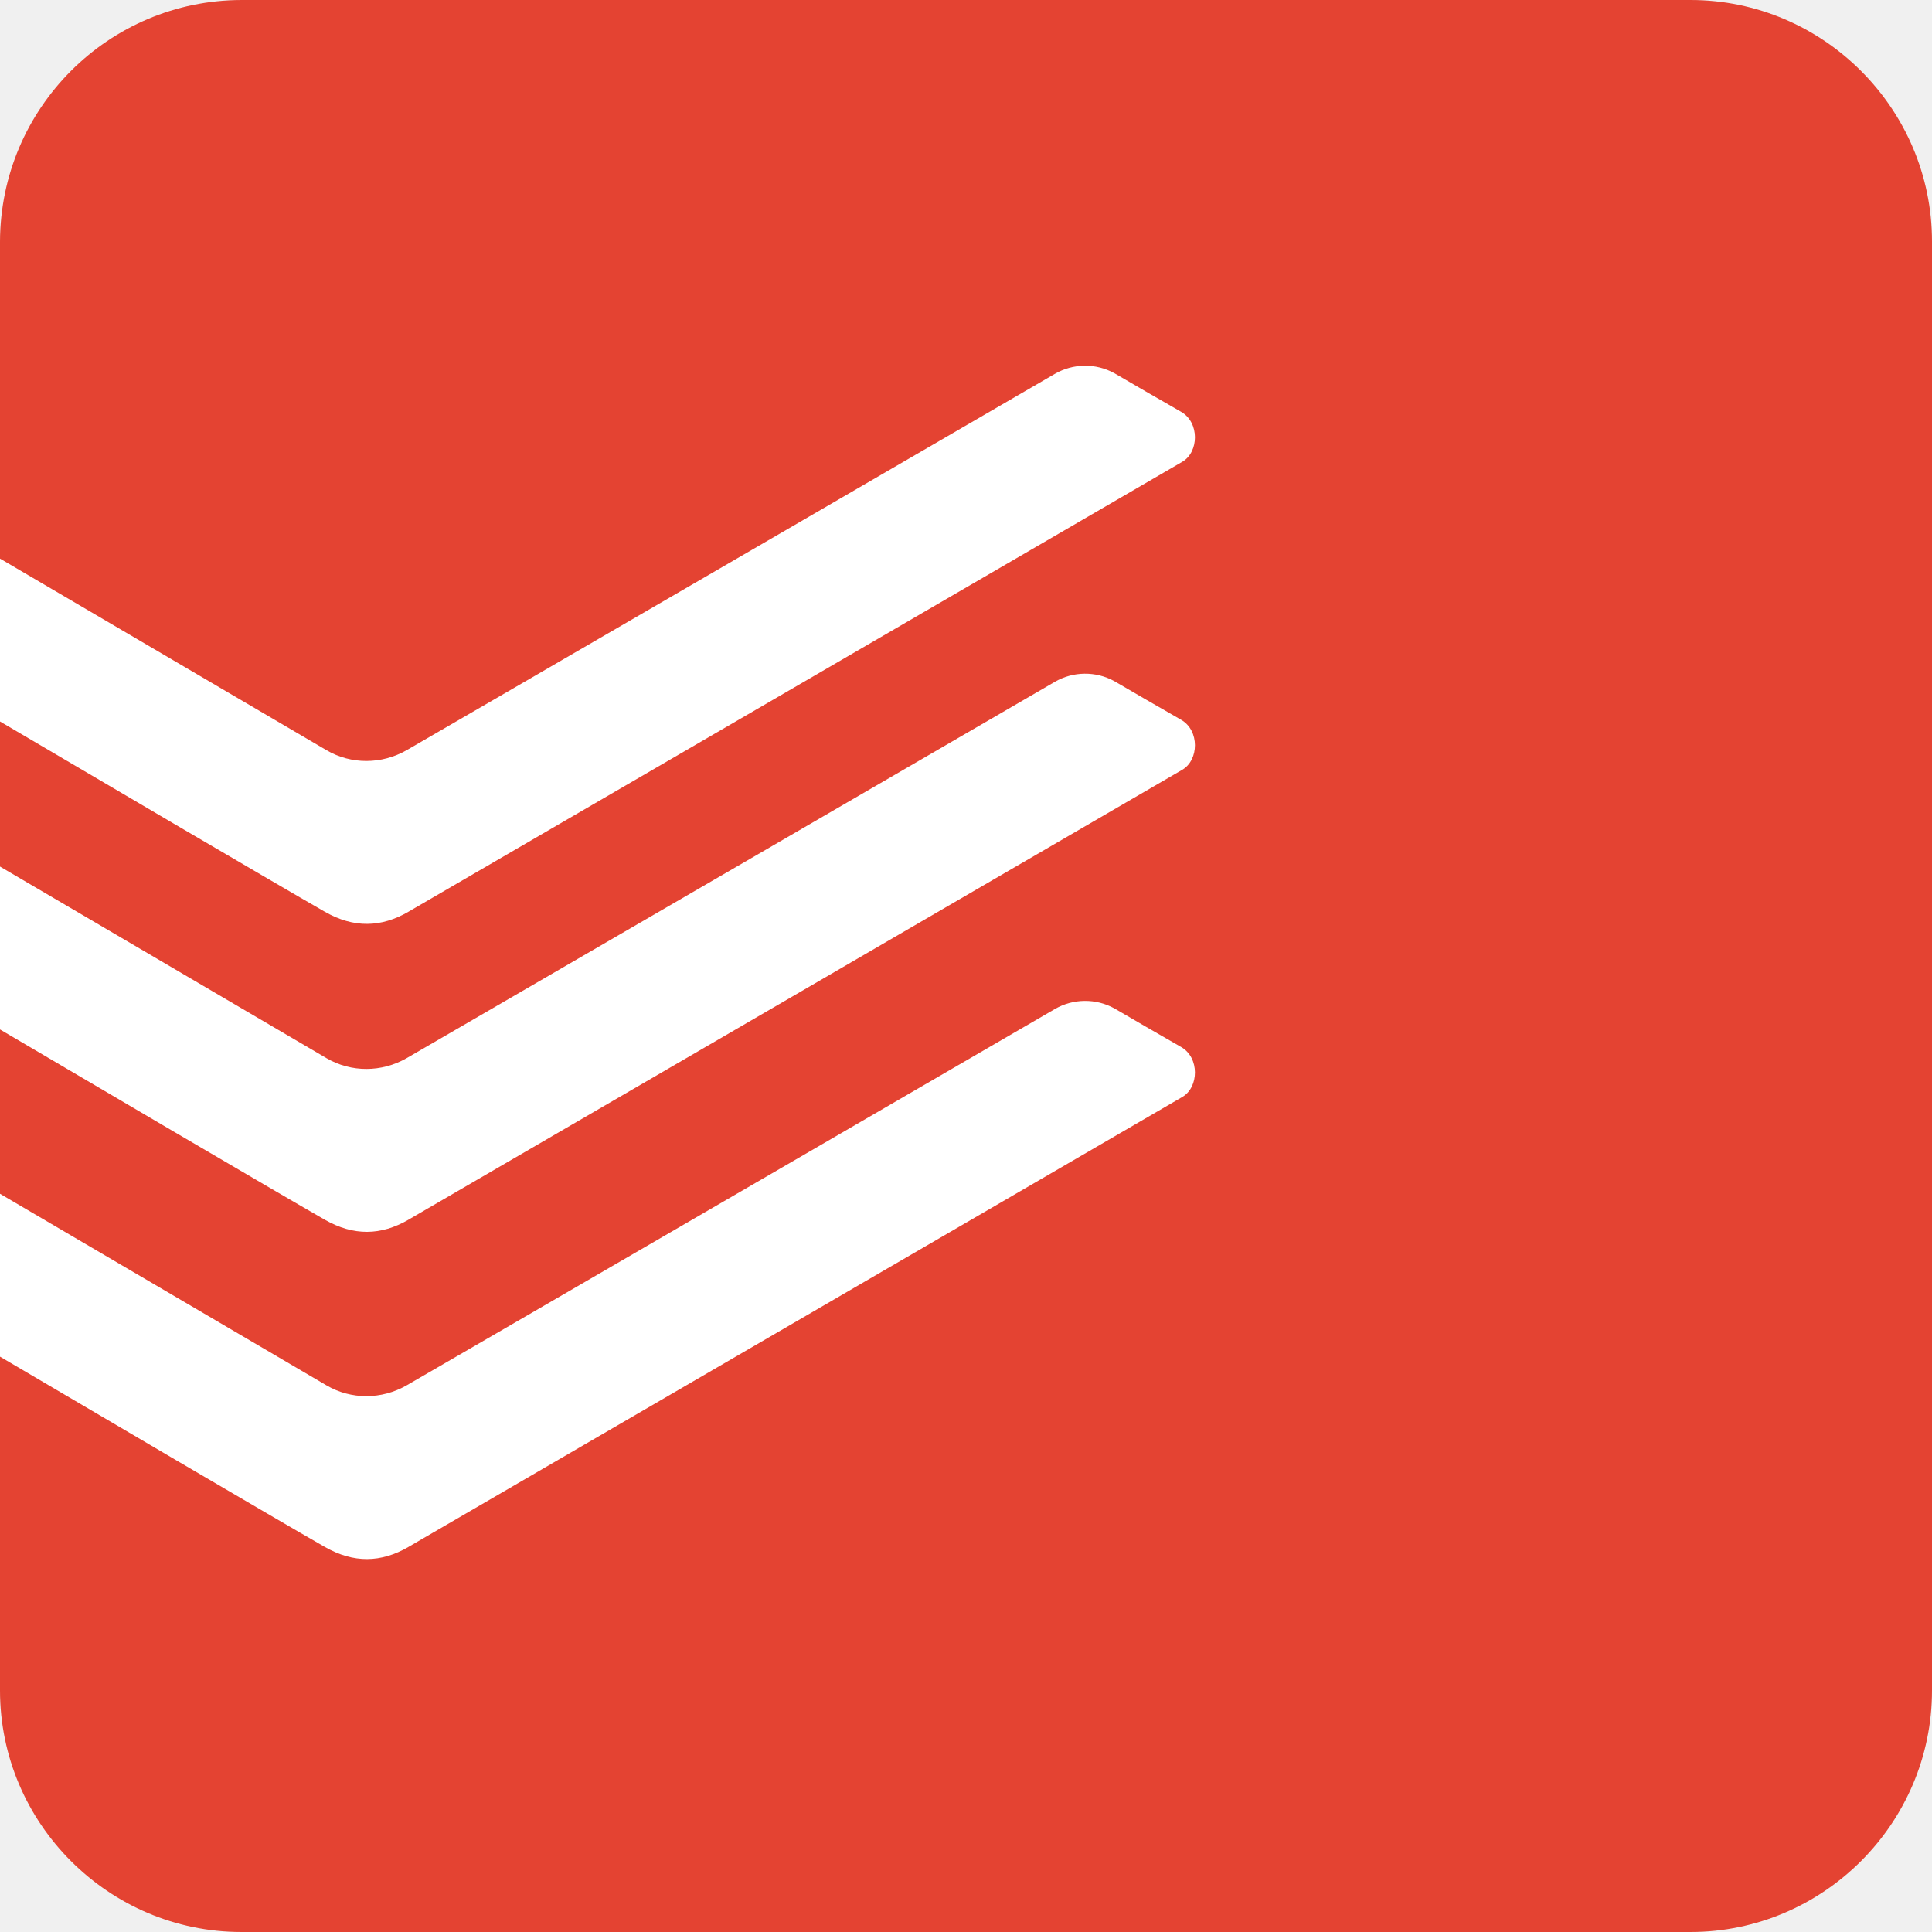
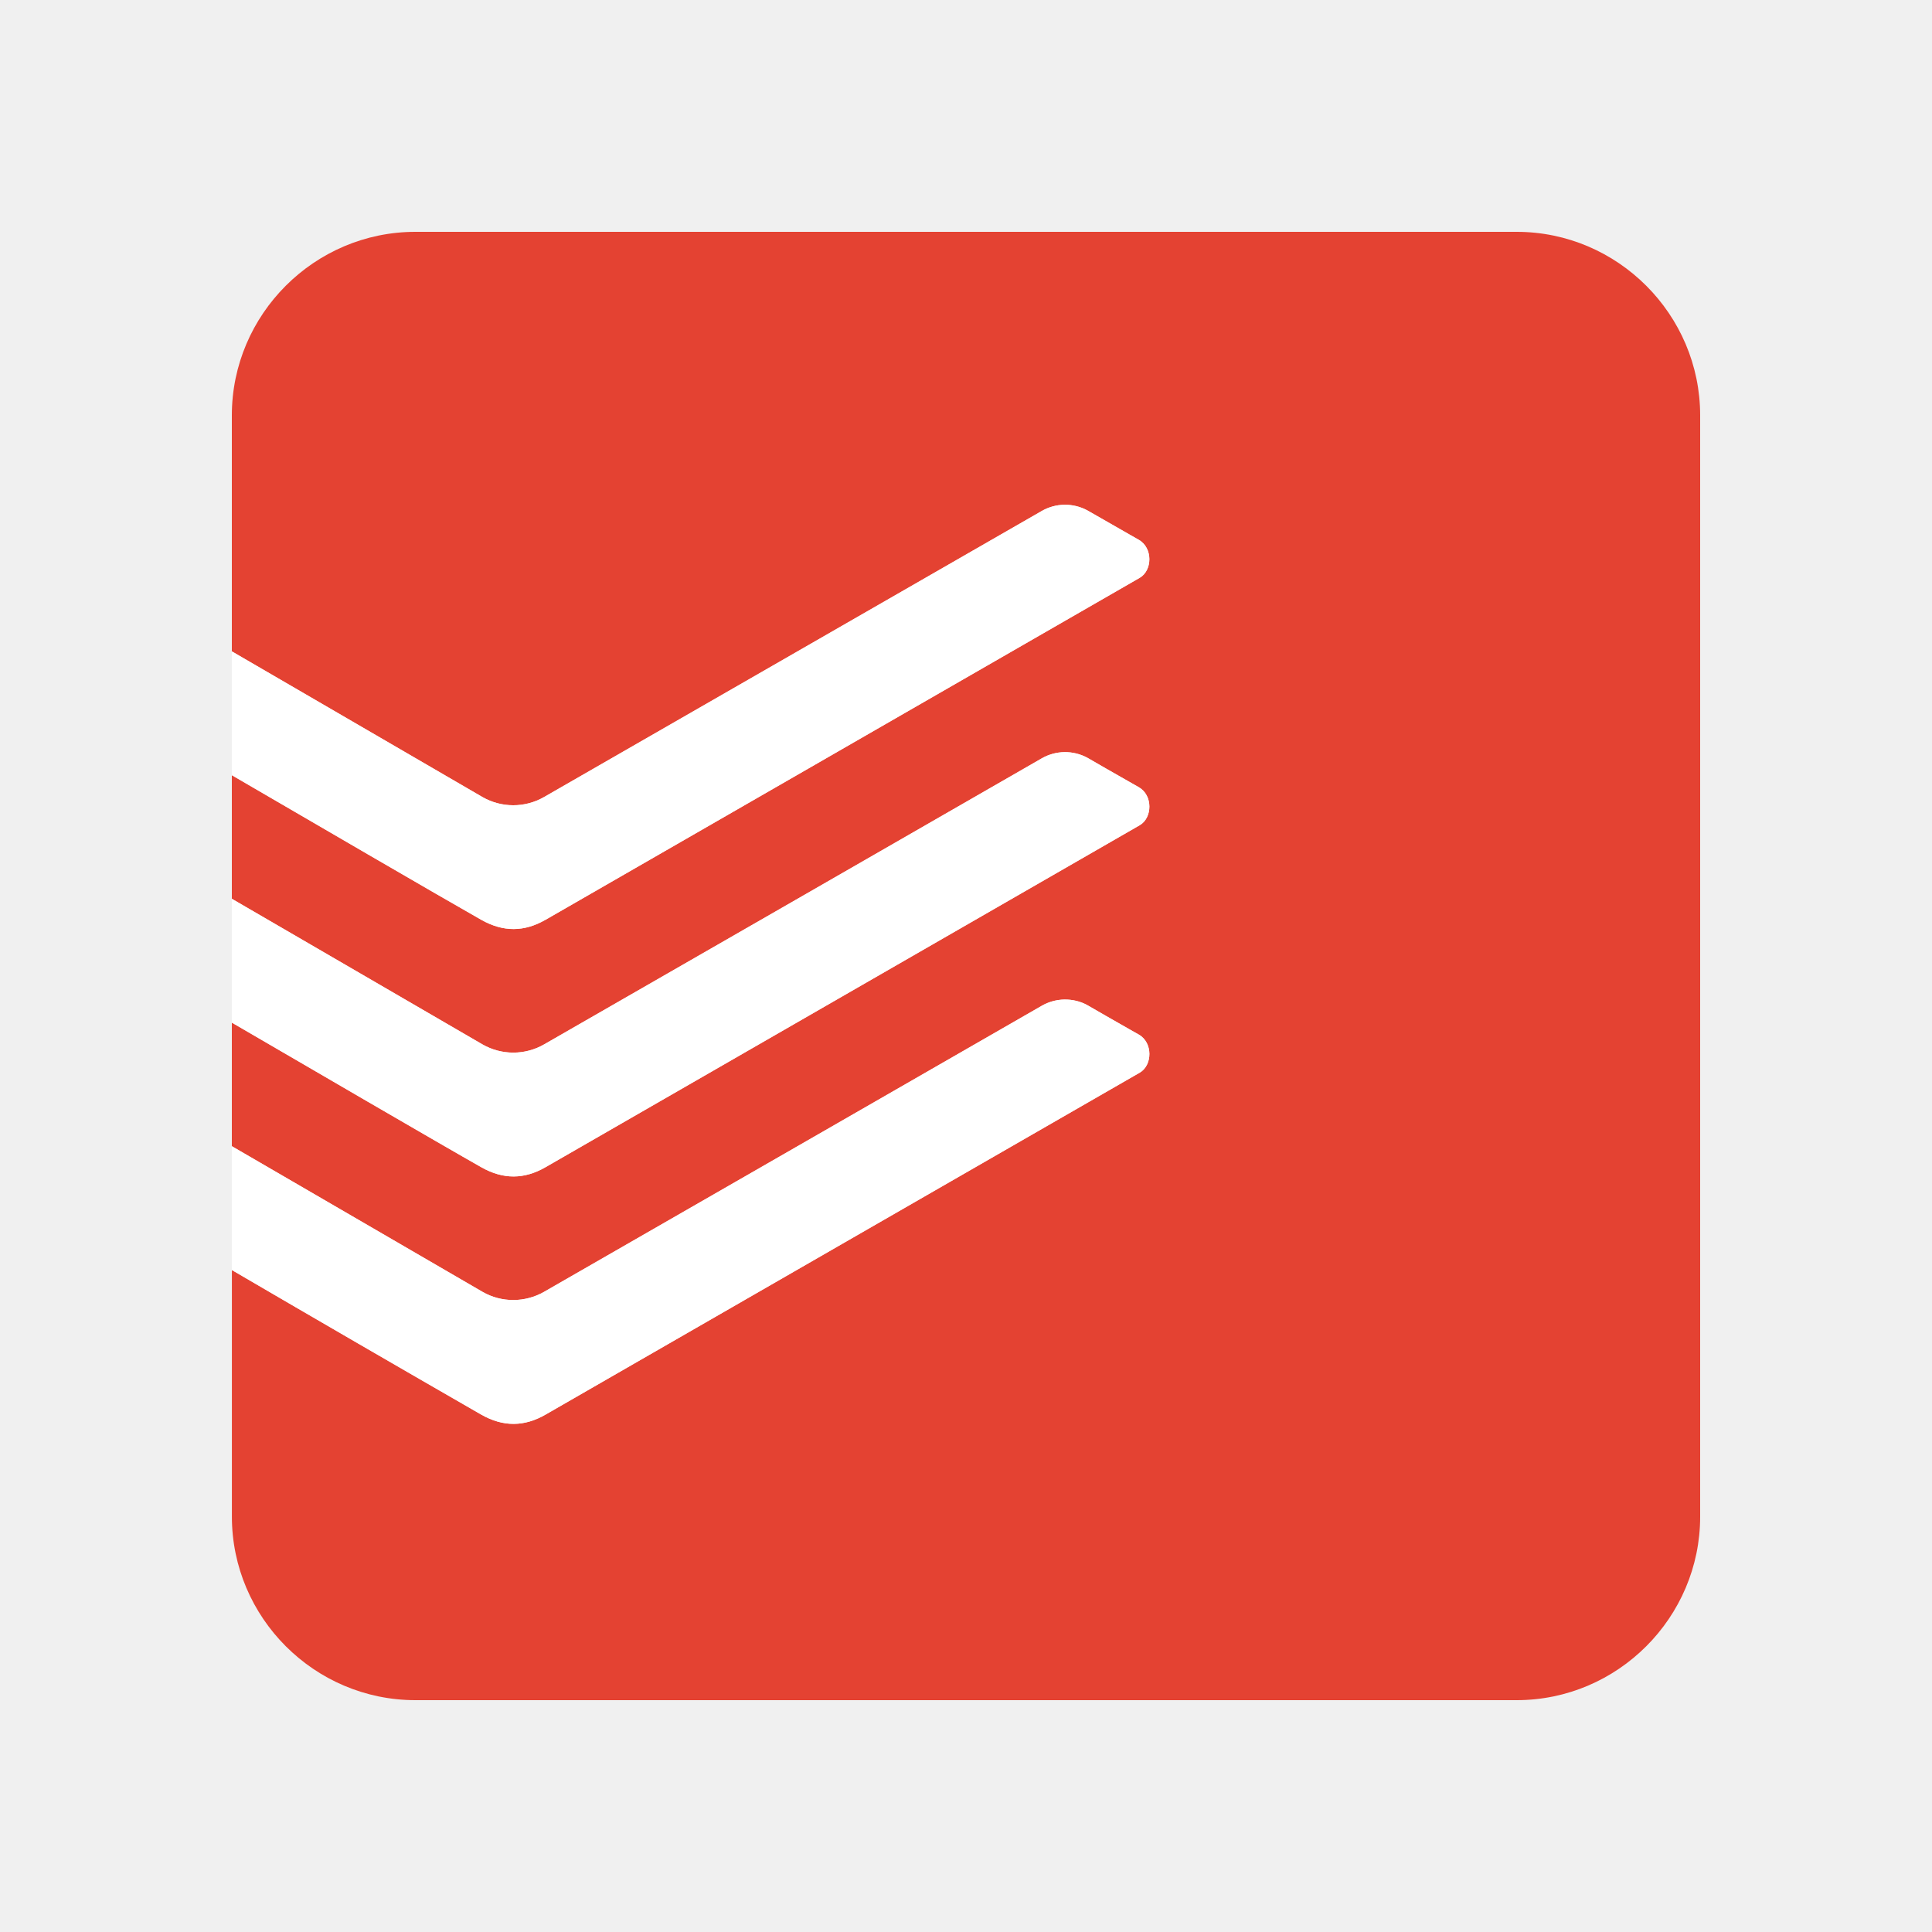
- <svg xmlns="http://www.w3.org/2000/svg" width="800px" height="800px" viewBox="0 0 256 256" version="1.1" preserveAspectRatio="xMidYMid">
-   <g>
-     <path d="M224.002,0 L31.998,0 C14.358,0.039 0.061,14.337 0,32 L0,224 C0,241.6 14.397,256 31.998,256 L224.002,256 C241.603,256 256,241.6 256,224 L256,32 C256,14.4 241.603,0 224.002,0" fill="#E44332">
- 
- </path>
-     <path d="M54.133,120.802 C58.596,118.196 154.476,62.477 156.668,61.186 C158.86,59.911 158.979,55.99 156.508,54.571 C154.054,53.16 149.391,50.482 147.662,49.454 C145.192,48.096 142.191,48.132 139.755,49.55 C138.528,50.267 56.604,97.849 53.87,99.411 C50.578,101.292 46.537,101.324 43.27,99.411 L0,74.018 L0,95.601 C10.521,101.802 36.718,117.2 43.062,120.826 C46.848,122.978 50.475,122.931 54.141,120.802" fill="#FFFFFF">
- 
- </path>
-     <path d="M54.133,161.609 C58.596,159.003 154.476,103.284 156.668,101.993 C158.86,100.718 158.979,96.797 156.508,95.378 C154.054,93.967 149.391,91.289 147.662,90.261 C145.192,88.903 142.191,88.939 139.755,90.357 C138.528,91.074 56.604,138.655 53.87,140.218 C50.578,142.099 46.537,142.13 43.27,140.218 L0,114.825 L0,136.408 C10.521,142.609 36.718,158.007 43.062,161.633 C46.848,163.785 50.475,163.737 54.141,161.609" fill="#FFFFFF">
- 
- </path>
-     <path d="M54.133,204.967 C58.596,202.36 154.476,146.641 156.668,145.35 C158.86,144.075 158.979,140.154 156.508,138.735 C154.054,137.324 149.391,134.647 147.662,133.618 C145.192,132.26 142.191,132.296 139.755,133.714 C138.528,134.431 56.604,182.013 53.87,183.575 C50.578,185.456 46.537,185.488 43.27,183.575 L0,158.182 L0,179.765 C10.521,185.966 36.718,201.364 43.062,204.99 C46.848,207.142 50.475,207.095 54.141,204.967" fill="#FFFFFF">
- 
- </path>
-   </g>
+ <svg xmlns="http://www.w3.org/2000/svg" width="250" height="250" viewBox="0 0 250 250" fill="none">
+   <path fill-rule="evenodd" clip-rule="evenodd" d="M53.755 30H196.257C209.318 30 220 40.688 220 53.75V196.25C220 209.313 209.318 220 196.257 220H53.749C40.688 220 30.006 209.313 30.006 196.25V164.342L30.339 164.538C40.971 170.748 51.622 176.923 62.294 183.063C65.133 184.666 67.852 184.63 70.59 183.051L107.627 161.735L108.317 161.338L108.335 161.326L108.442 161.266L108.829 161.041C121.715 153.627 134.6 146.213 147.485 138.799C149.127 137.849 149.21 134.933 147.366 133.877L146.074 133.146L146.068 133.14C144.188 132.072 141.76 130.688 140.725 130.077C139.815 129.581 138.792 129.327 137.755 129.339C136.718 129.352 135.702 129.63 134.804 130.148C133.881 130.682 72.446 166.004 70.393 167.168C69.183 167.86 67.813 168.224 66.418 168.224C65.024 168.224 63.653 167.86 62.443 167.168L30 148.317V132.327L30.339 132.523C38.444 137.243 57.599 148.4 62.294 151.048C65.133 152.651 67.852 152.615 70.59 151.036L108.395 129.281L108.537 129.198L108.561 129.186C127.532 118.261 146.646 107.271 147.479 106.784C149.127 105.834 149.21 102.918 147.366 101.868L146.074 101.131C144.2 100.062 141.76 98.673 140.719 98.062C139.809 97.567 138.788 97.314 137.752 97.326C136.716 97.339 135.701 97.616 134.804 98.133C133.881 98.667 72.446 133.989 70.393 135.153C69.183 135.845 67.813 136.209 66.418 136.209C65.024 136.209 63.653 135.845 62.443 135.153L30 116.302V100.312L30.333 100.508C38.432 105.228 57.599 116.385 62.288 119.033C65.133 120.636 67.852 120.6 70.59 119.021L108.436 97.242L108.484 97.213H108.496L108.972 96.933L147.479 74.769C149.121 73.819 149.204 70.909 147.36 69.853L146.068 69.116C144.188 68.047 141.754 66.658 140.713 66.052C139.803 65.558 138.782 65.305 137.746 65.317C136.71 65.329 135.695 65.607 134.798 66.124C133.875 66.652 72.44 101.974 70.387 103.144C69.177 103.836 67.807 104.2 66.412 104.2C65.018 104.2 63.647 103.836 62.437 103.144L30 84.287V53.75C30 40.688 40.688 30 53.749 30H53.755Z" fill="#E44232" />
+   <path d="M70.59 119.021L108.436 97.242L108.484 97.213C127.478 86.287 146.64 75.256 147.479 74.769C149.127 73.819 149.204 70.909 147.366 69.853L146.074 69.116C144.194 68.047 141.76 66.658 140.719 66.052C139.809 65.557 138.786 65.303 137.749 65.315C136.712 65.328 135.696 65.606 134.798 66.124C133.881 66.652 72.446 101.974 70.393 103.144C69.183 103.836 67.813 104.2 66.418 104.2C65.024 104.2 63.653 103.836 62.443 103.144L30 84.287V100.306L30.333 100.502C38.432 105.222 57.599 116.379 62.288 119.027C65.133 120.63 67.852 120.594 70.59 119.015V119.021Z" fill="white" />
+   <path d="M70.59 151.036L108.389 129.281L108.531 129.198L147.479 106.784C149.127 105.834 149.204 102.918 147.366 101.867L146.074 101.131C144.194 100.062 141.76 98.673 140.719 98.062C139.809 97.566 138.786 97.312 137.749 97.324C136.712 97.337 135.696 97.615 134.798 98.133C133.881 98.667 72.446 133.989 70.393 135.153C69.183 135.845 67.813 136.209 66.418 136.209C65.024 136.209 63.653 135.845 62.443 135.153L30 116.302V132.327L30.339 132.523C38.444 137.243 57.599 148.4 62.294 151.048C65.133 152.651 67.852 152.615 70.59 151.036Z" fill="white" />
+   <path d="M108.442 161.266L70.59 183.051C67.852 184.624 65.133 184.666 62.294 183.063C51.622 176.923 40.971 170.748 30.339 164.538L30 164.342V148.317L62.443 167.168C64.895 168.587 67.936 168.563 70.393 167.168C72.446 166.004 133.881 130.676 134.798 130.148C137.011 128.877 139.398 129.305 140.719 130.077C141.76 130.688 144.194 132.072 146.074 133.146L147.366 133.877C149.21 134.933 149.127 137.849 147.485 138.799L108.442 161.266Z" fill="white" />
</svg>
